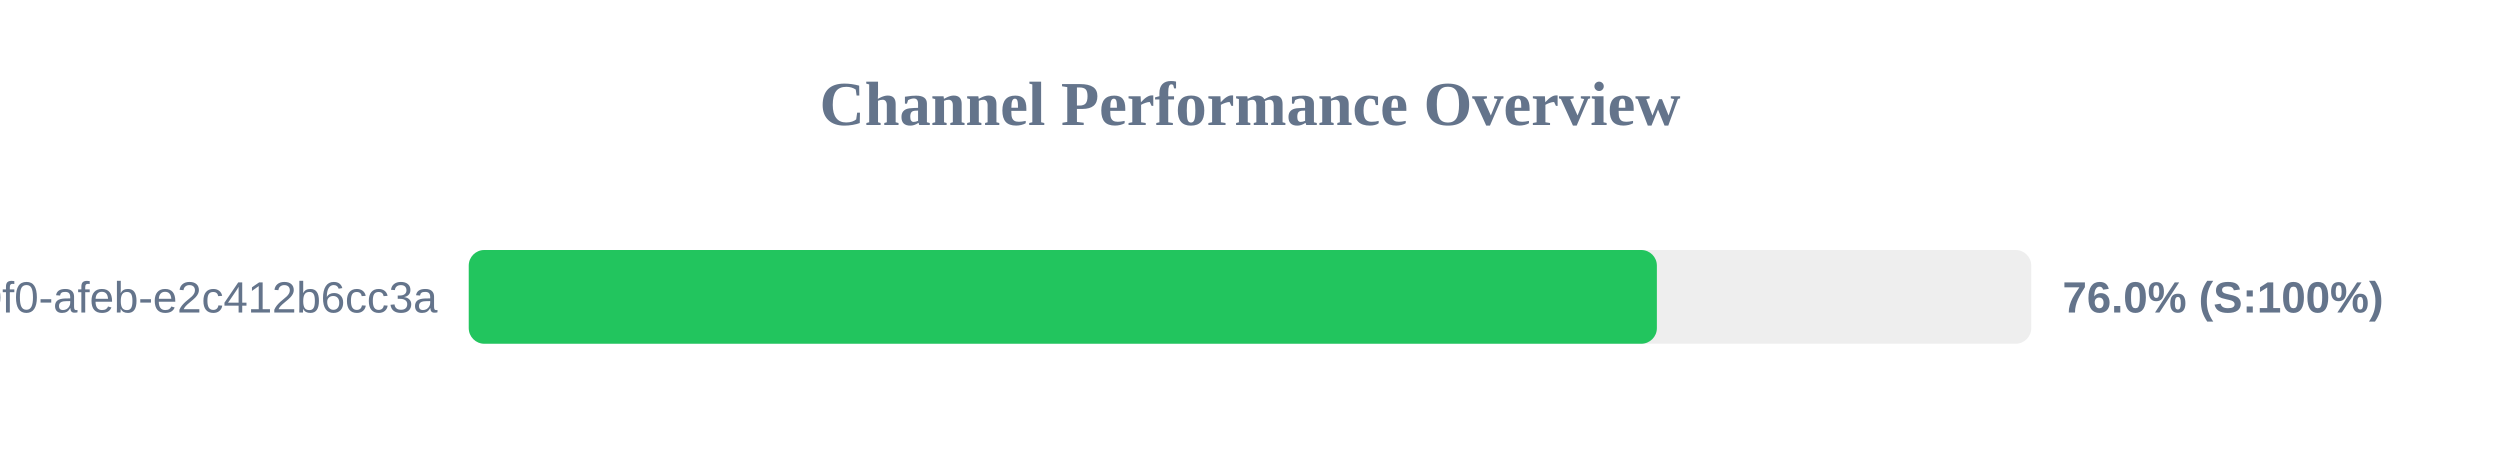
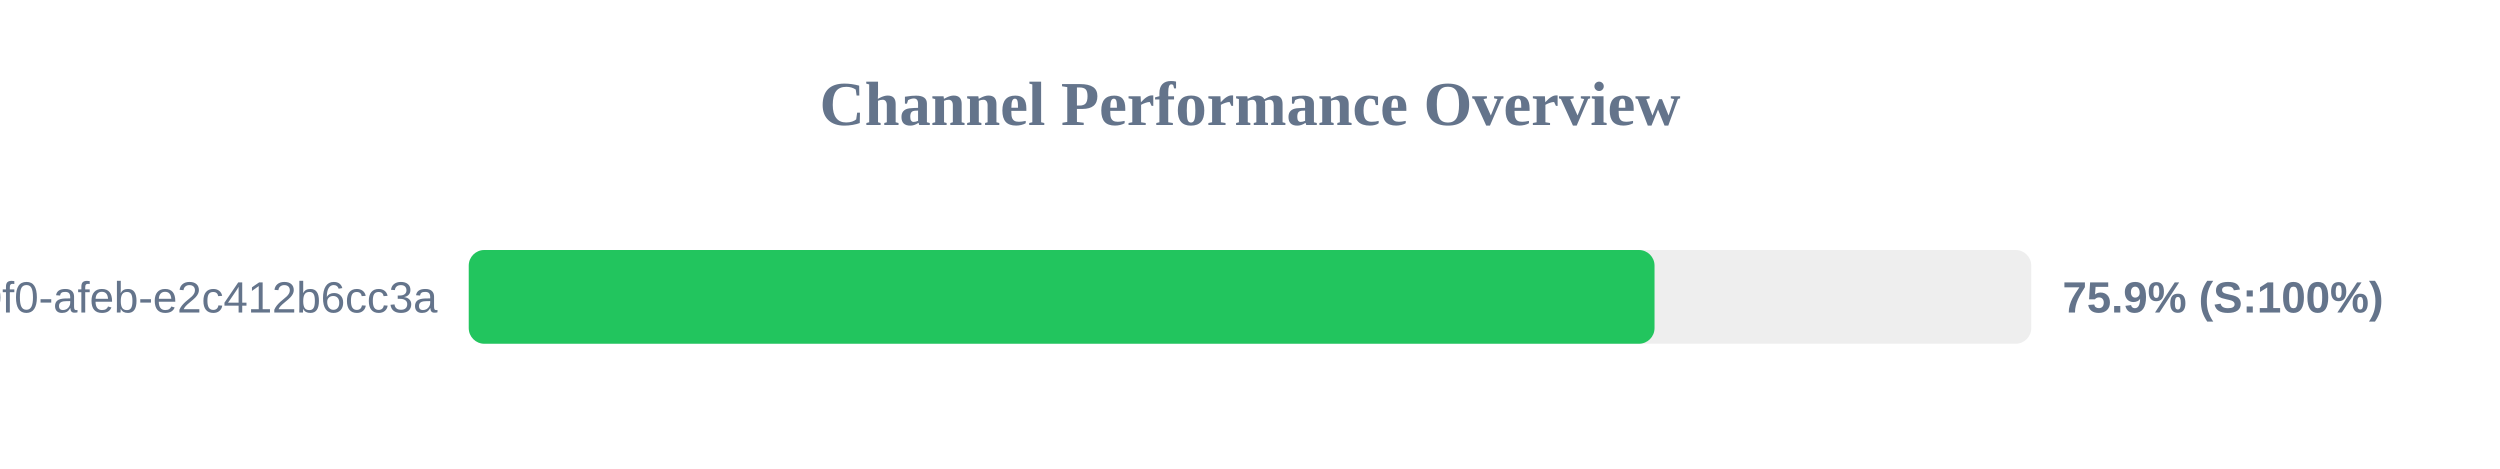
<svg xmlns="http://www.w3.org/2000/svg" width="800" height="150" version="1.1">
  <style>
        .row { font: 14px Arial; fill: #64748b; }
        .score { font: bold 14px Arial; fill: #64748b; }
    </style>
  <text x="400" y="40" text-anchor="middle" font-size="20px" font-weight="bold" fill="#64748b">Channel Performance Overview</text>
  <rect x="150" y="80" width="500" height="30" fill="#eee" rx="5" />
-   <rect x="150" y="80" width="380.2" height="30" fill="#22c55e" rx="5" />
+   <rect x="150" y="80" width="379.45" height="30" fill="#22c55e" rx="5" />
  <text x="140" y="100" text-anchor="end" class="row">?uuid=c6e02cd8-ce11-40f0-afeb-e2c412b6cc3a</text>
-   <text x="660" y="100" text-anchor="start" class="score">76.0% (S:100%)</text>
+   <text x="660" y="100" text-anchor="start" class="score">75.9% (S:100%)</text>
</svg>
